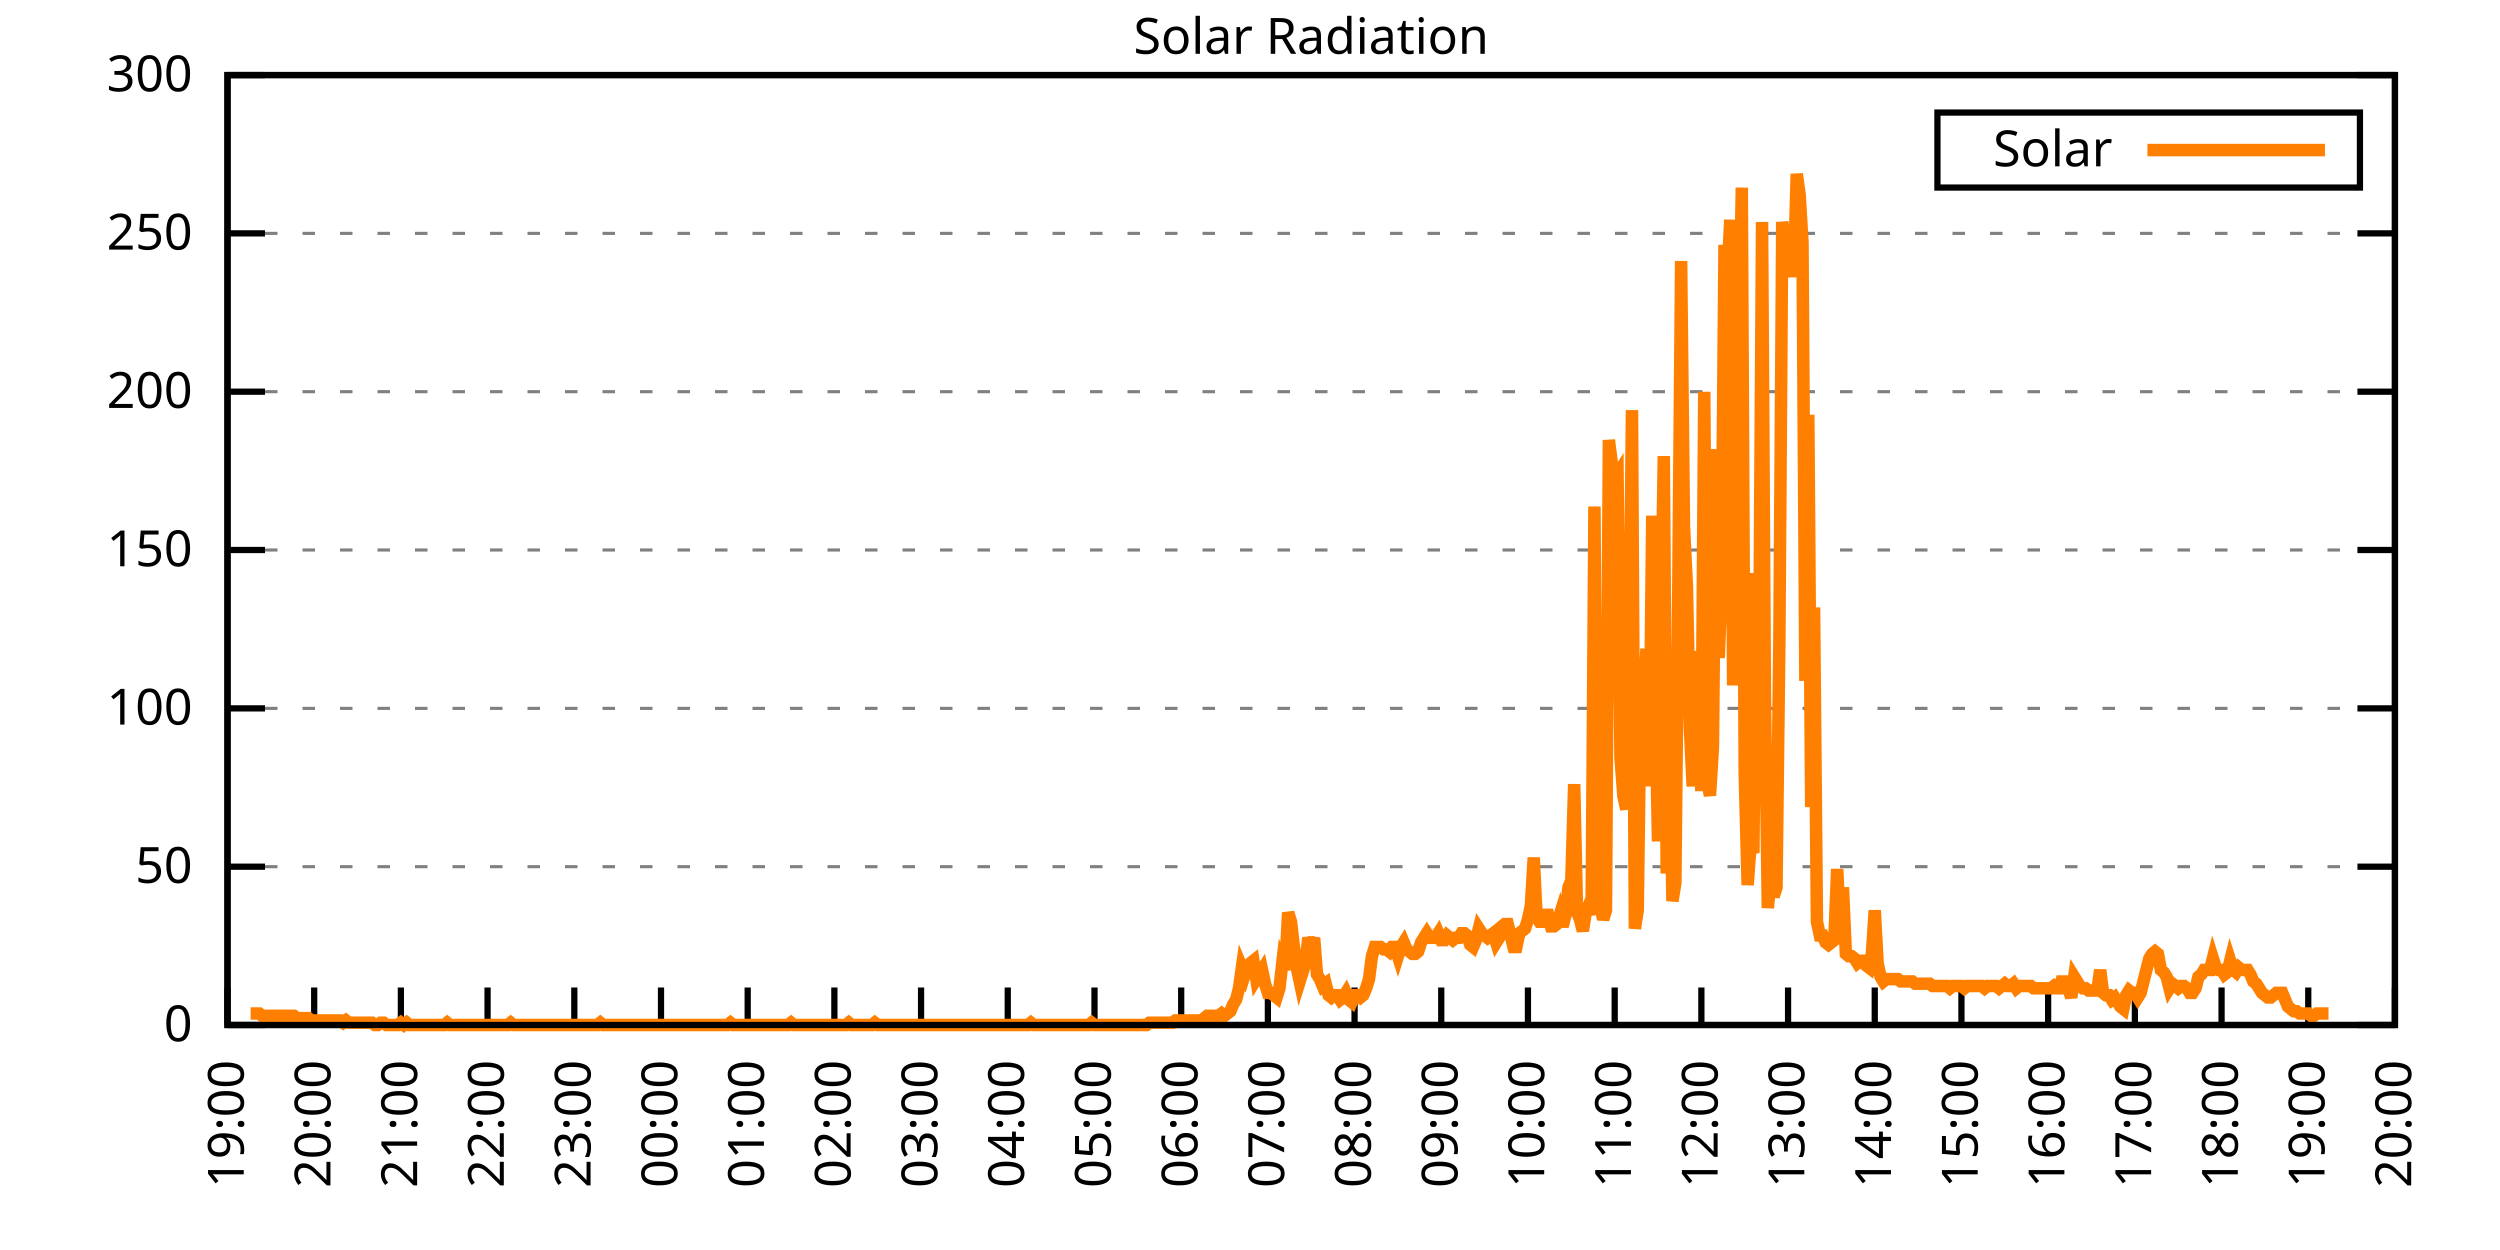
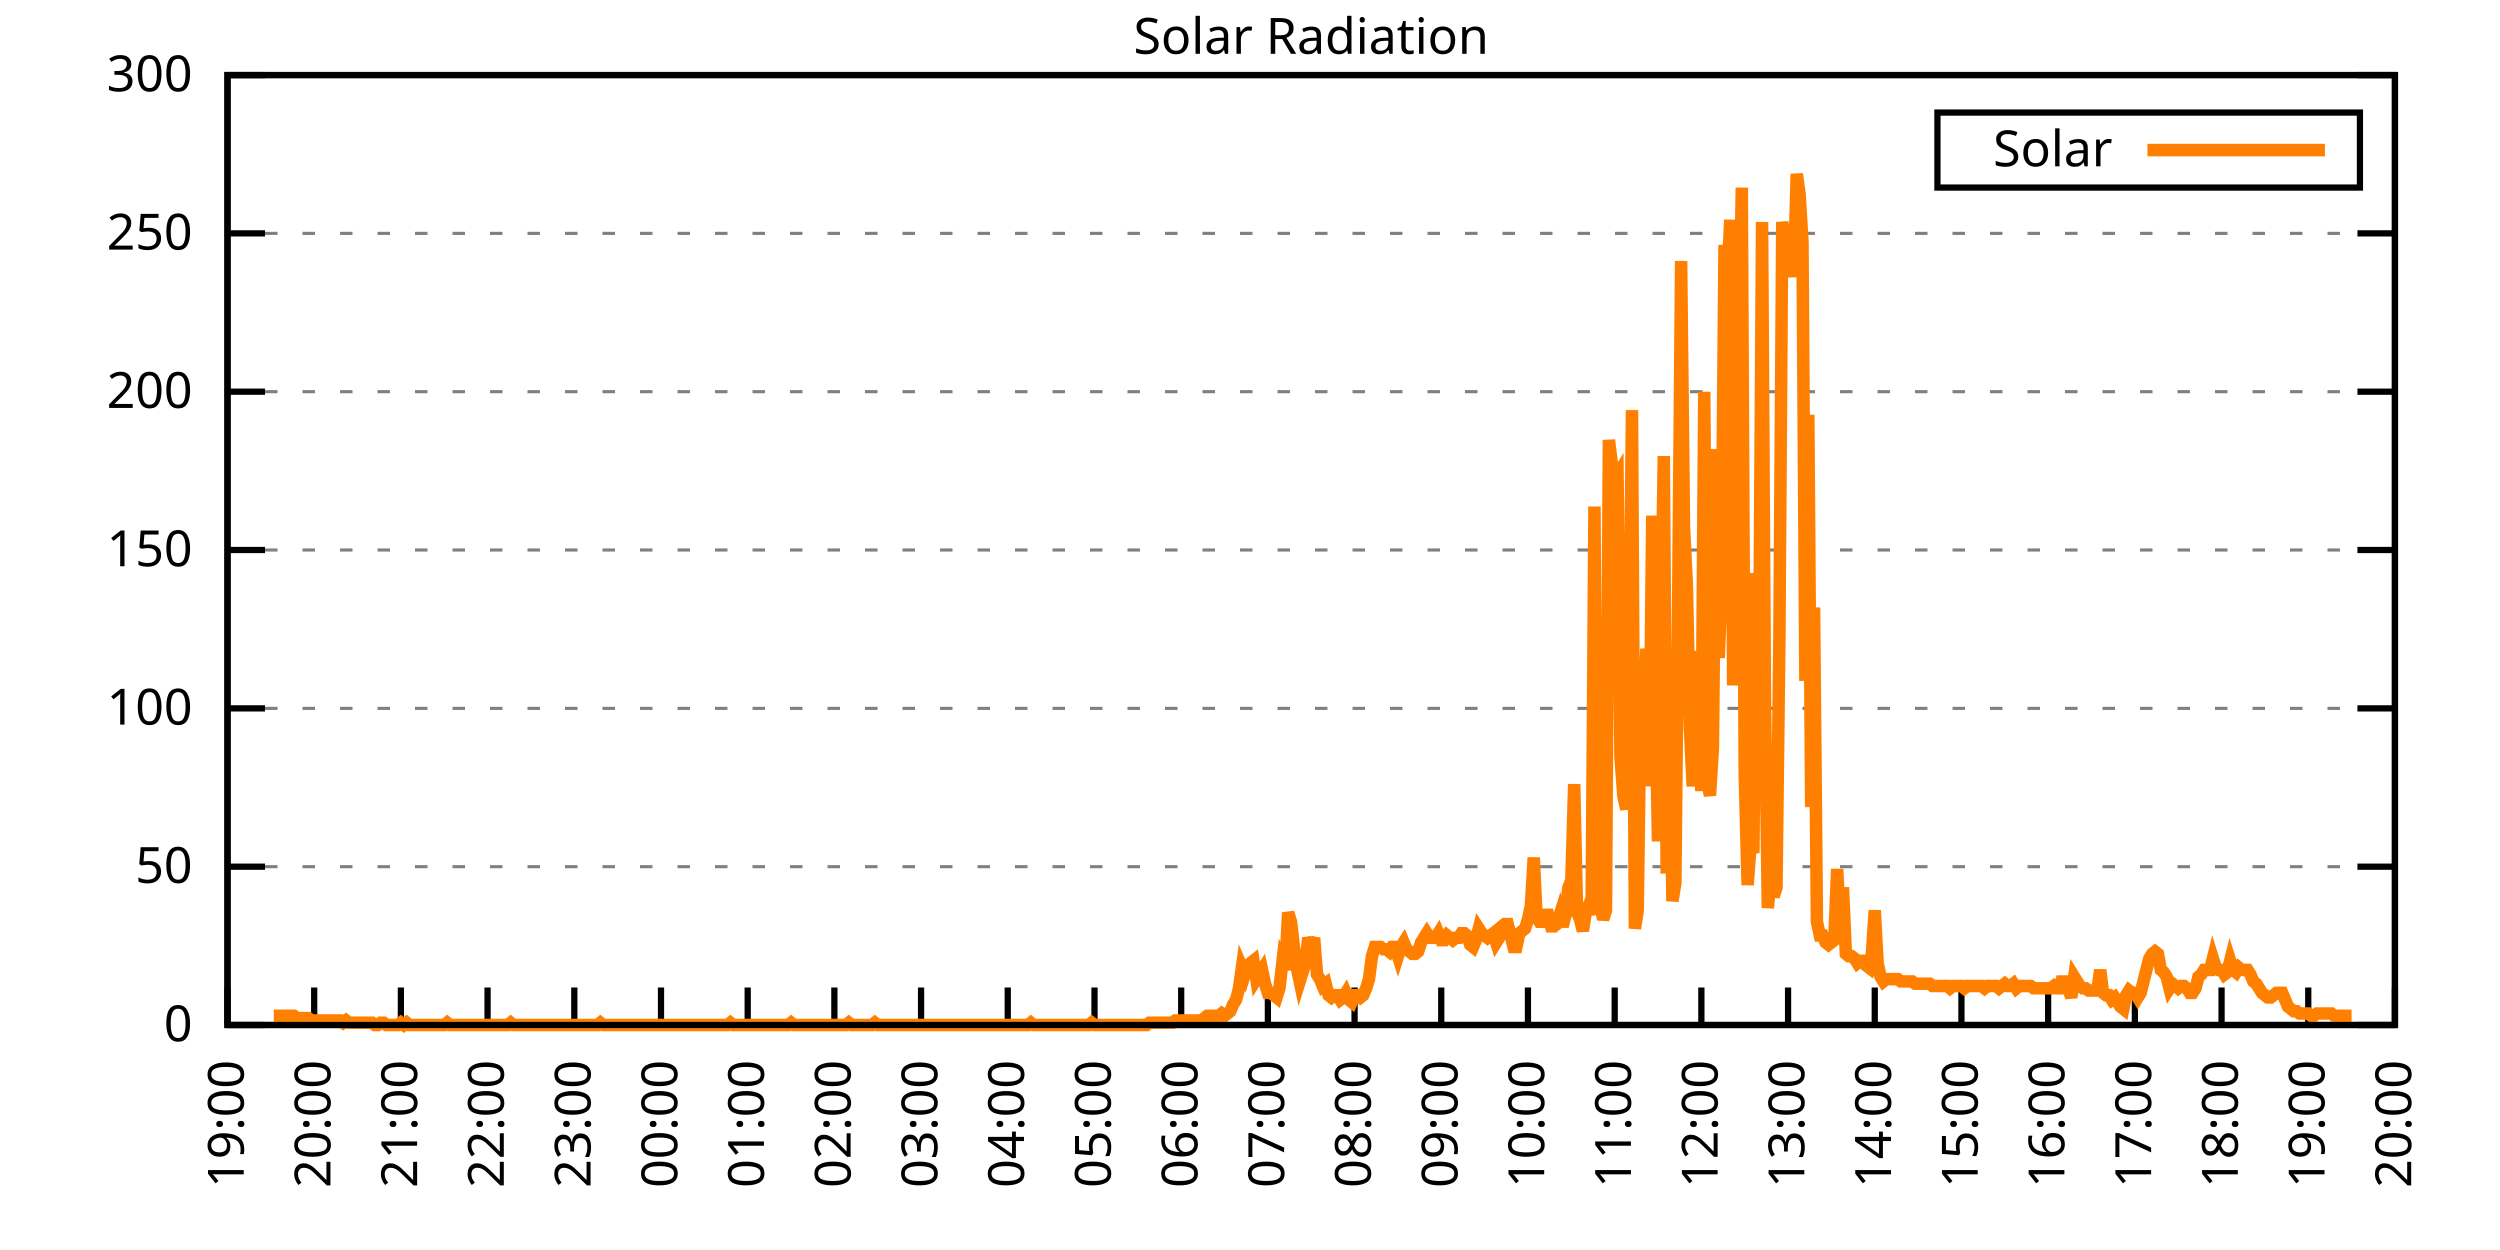
<svg xmlns="http://www.w3.org/2000/svg" xmlns:xlink="http://www.w3.org/1999/xlink" width="400" height="200" viewBox="0 0 400 200">
  <g id="gnuplot_canvas">
    <rect x="0" y="0" width="400" height="200" fill="none" />
    <defs>
      <circle id="gpDot" r="0.5" stroke-width="0.5" stroke="currentColor" />
      <path id="gpPt0" stroke-width="0.333" stroke="currentColor" d="M-1,0 h2 M0,-1 v2" />
      <path id="gpPt1" stroke-width="0.333" stroke="currentColor" d="M-1,-1 L1,1 M1,-1 L-1,1" />
      <path id="gpPt2" stroke-width="0.333" stroke="currentColor" d="M-1,0 L1,0 M0,-1 L0,1 M-1,-1 L1,1 M-1,1 L1,-1" />
      <rect id="gpPt3" stroke-width="0.333" stroke="currentColor" x="-1" y="-1" width="2" height="2" />
      <rect id="gpPt4" stroke-width="0.333" stroke="currentColor" fill="currentColor" x="-1" y="-1" width="2" height="2" />
      <circle id="gpPt5" stroke-width="0.333" stroke="currentColor" cx="0" cy="0" r="1" />
      <use xlink:href="#gpPt5" id="gpPt6" fill="currentColor" stroke="none" />
      <path id="gpPt7" stroke-width="0.333" stroke="currentColor" d="M0,-1.33 L-1.33,0.67 L1.33,0.67 z" />
      <use xlink:href="#gpPt7" id="gpPt8" fill="currentColor" stroke="none" />
      <use xlink:href="#gpPt7" id="gpPt9" stroke="currentColor" transform="rotate(180)" />
      <use xlink:href="#gpPt9" id="gpPt10" fill="currentColor" stroke="none" />
      <use xlink:href="#gpPt3" id="gpPt11" stroke="currentColor" transform="rotate(45)" />
      <use xlink:href="#gpPt11" id="gpPt12" fill="currentColor" stroke="none" />
      <path id="gpPt13" stroke-width="0.333" stroke="currentColor" d="M0,1.330 L1.265,0.411 L0.782,-1.067 L-0.782,-1.076 L-1.265,0.411 z" />
      <use xlink:href="#gpPt13" id="gpPt14" fill="currentColor" stroke="none" />
      <filter id="textbox" filterUnits="objectBoundingBox" x="0" y="0" height="1" width="1">
        <feFlood flood-color="white" flood-opacity="1" result="bgnd" />
        <feComposite in="SourceGraphic" in2="bgnd" operator="atop" />
      </filter>
      <filter id="greybox" filterUnits="objectBoundingBox" x="0" y="0" height="1" width="1">
        <feFlood flood-color="lightgrey" flood-opacity="1" result="grey" />
        <feComposite in="SourceGraphic" in2="grey" operator="atop" />
      </filter>
    </defs>
    <g fill="none" color="white" stroke="currentColor" stroke-width="1.00" stroke-linecap="butt" stroke-linejoin="miter">
</g>
    <g fill="none" color="black" stroke="currentColor" stroke-width="1.00" stroke-linecap="butt" stroke-linejoin="miter">
      <g stroke="none" shape-rendering="crispEdges">
        <polygon fill="rgb(255, 255, 255)" points="36.40,164.00 383.18,164.00 383.18,12.02 36.40,12.02 " />
      </g>
    </g>
    <g fill="none" color="black" stroke="currentColor" stroke-width="1.00" stroke-linecap="butt" stroke-linejoin="miter">
</g>
    <g fill="none" color="black" stroke="black" stroke-width="0.50" stroke-linecap="butt" stroke-linejoin="miter">
</g>
    <g fill="none" color="gray" stroke="currentColor" stroke-width="0.50" stroke-linecap="butt" stroke-linejoin="miter">
      <path stroke="gray" stroke-dasharray="2,4" class="gridline" d="M36.40,164.00 L383.19,164.00  " />
    </g>
    <g fill="none" color="gray" stroke="gray" stroke-width="1.00" stroke-linecap="butt" stroke-linejoin="miter">
</g>
    <g fill="none" color="black" stroke="currentColor" stroke-width="1.00" stroke-linecap="butt" stroke-linejoin="miter">
      <path stroke="black" d="M36.40,164.00 L42.40,164.00 M383.19,164.00 L377.19,164.00  " />
      <g transform="translate(30.80,166.60)" stroke="none" fill="black" font-family="Sans" font-size="8.00" text-anchor="end">
        <text>
          <tspan font-family="Sans"> 0</tspan>
        </text>
      </g>
    </g>
    <g fill="none" color="black" stroke="currentColor" stroke-width="1.00" stroke-linecap="butt" stroke-linejoin="miter">
</g>
    <g fill="none" color="black" stroke="black" stroke-width="0.50" stroke-linecap="butt" stroke-linejoin="miter">
</g>
    <g fill="none" color="gray" stroke="currentColor" stroke-width="0.50" stroke-linecap="butt" stroke-linejoin="miter">
      <path stroke="gray" stroke-dasharray="2,4" class="gridline" d="M36.40,138.67 L383.19,138.67  " />
    </g>
    <g fill="none" color="gray" stroke="gray" stroke-width="1.00" stroke-linecap="butt" stroke-linejoin="miter">
</g>
    <g fill="none" color="black" stroke="currentColor" stroke-width="1.00" stroke-linecap="butt" stroke-linejoin="miter">
      <path stroke="black" d="M36.40,138.67 L42.40,138.67 M383.19,138.67 L377.19,138.67  " />
      <g transform="translate(30.80,141.27)" stroke="none" fill="black" font-family="Sans" font-size="8.00" text-anchor="end">
        <text>
          <tspan font-family="Sans"> 50</tspan>
        </text>
      </g>
    </g>
    <g fill="none" color="black" stroke="currentColor" stroke-width="1.00" stroke-linecap="butt" stroke-linejoin="miter">
</g>
    <g fill="none" color="black" stroke="black" stroke-width="0.50" stroke-linecap="butt" stroke-linejoin="miter">
</g>
    <g fill="none" color="gray" stroke="currentColor" stroke-width="0.50" stroke-linecap="butt" stroke-linejoin="miter">
      <path stroke="gray" stroke-dasharray="2,4" class="gridline" d="M36.40,113.34 L383.19,113.34  " />
    </g>
    <g fill="none" color="gray" stroke="gray" stroke-width="1.00" stroke-linecap="butt" stroke-linejoin="miter">
</g>
    <g fill="none" color="black" stroke="currentColor" stroke-width="1.00" stroke-linecap="butt" stroke-linejoin="miter">
      <path stroke="black" d="M36.40,113.34 L42.40,113.34 M383.19,113.34 L377.19,113.34  " />
      <g transform="translate(30.80,115.94)" stroke="none" fill="black" font-family="Sans" font-size="8.00" text-anchor="end">
        <text>
          <tspan font-family="Sans"> 100</tspan>
        </text>
      </g>
    </g>
    <g fill="none" color="black" stroke="currentColor" stroke-width="1.00" stroke-linecap="butt" stroke-linejoin="miter">
</g>
    <g fill="none" color="black" stroke="black" stroke-width="0.50" stroke-linecap="butt" stroke-linejoin="miter">
</g>
    <g fill="none" color="gray" stroke="currentColor" stroke-width="0.50" stroke-linecap="butt" stroke-linejoin="miter">
      <path stroke="gray" stroke-dasharray="2,4" class="gridline" d="M36.40,88.00 L383.19,88.00  " />
    </g>
    <g fill="none" color="gray" stroke="gray" stroke-width="1.00" stroke-linecap="butt" stroke-linejoin="miter">
</g>
    <g fill="none" color="black" stroke="currentColor" stroke-width="1.00" stroke-linecap="butt" stroke-linejoin="miter">
      <path stroke="black" d="M36.40,88.00 L42.40,88.00 M383.19,88.00 L377.19,88.00  " />
      <g transform="translate(30.80,90.60)" stroke="none" fill="black" font-family="Sans" font-size="8.00" text-anchor="end">
        <text>
          <tspan font-family="Sans"> 150</tspan>
        </text>
      </g>
    </g>
    <g fill="none" color="black" stroke="currentColor" stroke-width="1.00" stroke-linecap="butt" stroke-linejoin="miter">
</g>
    <g fill="none" color="black" stroke="black" stroke-width="0.50" stroke-linecap="butt" stroke-linejoin="miter">
</g>
    <g fill="none" color="gray" stroke="currentColor" stroke-width="0.50" stroke-linecap="butt" stroke-linejoin="miter">
      <path stroke="gray" stroke-dasharray="2,4" class="gridline" d="M36.40,62.67 L383.19,62.67  " />
    </g>
    <g fill="none" color="gray" stroke="gray" stroke-width="1.00" stroke-linecap="butt" stroke-linejoin="miter">
</g>
    <g fill="none" color="black" stroke="currentColor" stroke-width="1.00" stroke-linecap="butt" stroke-linejoin="miter">
      <path stroke="black" d="M36.40,62.67 L42.40,62.67 M383.19,62.67 L377.19,62.67  " />
      <g transform="translate(30.80,65.27)" stroke="none" fill="black" font-family="Sans" font-size="8.00" text-anchor="end">
        <text>
          <tspan font-family="Sans"> 200</tspan>
        </text>
      </g>
    </g>
    <g fill="none" color="black" stroke="currentColor" stroke-width="1.00" stroke-linecap="butt" stroke-linejoin="miter">
</g>
    <g fill="none" color="black" stroke="black" stroke-width="0.50" stroke-linecap="butt" stroke-linejoin="miter">
</g>
    <g fill="none" color="gray" stroke="currentColor" stroke-width="0.50" stroke-linecap="butt" stroke-linejoin="miter">
      <path stroke="gray" stroke-dasharray="2,4" class="gridline" d="M36.40,37.34 L383.19,37.34  " />
    </g>
    <g fill="none" color="gray" stroke="gray" stroke-width="1.00" stroke-linecap="butt" stroke-linejoin="miter">
</g>
    <g fill="none" color="black" stroke="currentColor" stroke-width="1.00" stroke-linecap="butt" stroke-linejoin="miter">
      <path stroke="black" d="M36.40,37.34 L42.40,37.34 M383.19,37.34 L377.19,37.34  " />
      <g transform="translate(30.80,39.94)" stroke="none" fill="black" font-family="Sans" font-size="8.00" text-anchor="end">
        <text>
          <tspan font-family="Sans"> 250</tspan>
        </text>
      </g>
    </g>
    <g fill="none" color="black" stroke="currentColor" stroke-width="1.00" stroke-linecap="butt" stroke-linejoin="miter">
</g>
    <g fill="none" color="black" stroke="black" stroke-width="0.50" stroke-linecap="butt" stroke-linejoin="miter">
</g>
    <g fill="none" color="gray" stroke="currentColor" stroke-width="0.50" stroke-linecap="butt" stroke-linejoin="miter">
      <path stroke="gray" stroke-dasharray="2,4" class="gridline" d="M36.40,12.01 L383.19,12.01  " />
    </g>
    <g fill="none" color="gray" stroke="gray" stroke-width="1.00" stroke-linecap="butt" stroke-linejoin="miter">
</g>
    <g fill="none" color="black" stroke="currentColor" stroke-width="1.00" stroke-linecap="butt" stroke-linejoin="miter">
      <path stroke="black" d="M36.40,12.01 L42.40,12.01 M383.19,12.01 L377.19,12.01  " />
      <g transform="translate(30.80,14.61)" stroke="none" fill="black" font-family="Sans" font-size="8.00" text-anchor="end">
        <text>
          <tspan font-family="Sans"> 300</tspan>
        </text>
      </g>
    </g>
    <g fill="none" color="black" stroke="currentColor" stroke-width="1.00" stroke-linecap="butt" stroke-linejoin="miter">
      <path stroke="black" d="M36.40,164.00 L36.40,158.00  " />
      <g transform="translate(39.00,169.60) rotate(270.00)" stroke="none" fill="black" font-family="Sans" font-size="8.00" text-anchor="end">
        <text>
          <tspan font-family="Sans">19:00</tspan>
        </text>
      </g>
    </g>
    <g fill="none" color="black" stroke="currentColor" stroke-width="1.00" stroke-linecap="butt" stroke-linejoin="miter">
      <path stroke="black" d="M50.27,164.00 L50.27,158.00  " />
      <g transform="translate(52.87,169.60) rotate(270.00)" stroke="none" fill="black" font-family="Sans" font-size="8.00" text-anchor="end">
        <text>
          <tspan font-family="Sans">20:00</tspan>
        </text>
      </g>
    </g>
    <g fill="none" color="black" stroke="currentColor" stroke-width="1.00" stroke-linecap="butt" stroke-linejoin="miter">
      <path stroke="black" d="M64.14,164.00 L64.14,158.00  " />
      <g transform="translate(66.74,169.60) rotate(270.00)" stroke="none" fill="black" font-family="Sans" font-size="8.00" text-anchor="end">
        <text>
          <tspan font-family="Sans">21:00</tspan>
        </text>
      </g>
    </g>
    <g fill="none" color="black" stroke="currentColor" stroke-width="1.00" stroke-linecap="butt" stroke-linejoin="miter">
      <path stroke="black" d="M78.01,164.00 L78.01,158.00  " />
      <g transform="translate(80.61,169.60) rotate(270.00)" stroke="none" fill="black" font-family="Sans" font-size="8.00" text-anchor="end">
        <text>
          <tspan font-family="Sans">22:00</tspan>
        </text>
      </g>
    </g>
    <g fill="none" color="black" stroke="currentColor" stroke-width="1.00" stroke-linecap="butt" stroke-linejoin="miter">
      <path stroke="black" d="M91.89,164.00 L91.89,158.00  " />
      <g transform="translate(94.49,169.60) rotate(270.00)" stroke="none" fill="black" font-family="Sans" font-size="8.00" text-anchor="end">
        <text>
          <tspan font-family="Sans">23:00</tspan>
        </text>
      </g>
    </g>
    <g fill="none" color="black" stroke="currentColor" stroke-width="1.00" stroke-linecap="butt" stroke-linejoin="miter">
      <path stroke="black" d="M105.76,164.00 L105.76,158.00  " />
      <g transform="translate(108.36,169.60) rotate(270.00)" stroke="none" fill="black" font-family="Sans" font-size="8.00" text-anchor="end">
        <text>
          <tspan font-family="Sans">00:00</tspan>
        </text>
      </g>
    </g>
    <g fill="none" color="black" stroke="currentColor" stroke-width="1.00" stroke-linecap="butt" stroke-linejoin="miter">
      <path stroke="black" d="M119.63,164.00 L119.63,158.00  " />
      <g transform="translate(122.23,169.60) rotate(270.00)" stroke="none" fill="black" font-family="Sans" font-size="8.00" text-anchor="end">
        <text>
          <tspan font-family="Sans">01:00</tspan>
        </text>
      </g>
    </g>
    <g fill="none" color="black" stroke="currentColor" stroke-width="1.00" stroke-linecap="butt" stroke-linejoin="miter">
      <path stroke="black" d="M133.50,164.00 L133.50,158.00  " />
      <g transform="translate(136.10,169.60) rotate(270.00)" stroke="none" fill="black" font-family="Sans" font-size="8.00" text-anchor="end">
        <text>
          <tspan font-family="Sans">02:00</tspan>
        </text>
      </g>
    </g>
    <g fill="none" color="black" stroke="currentColor" stroke-width="1.00" stroke-linecap="butt" stroke-linejoin="miter">
      <path stroke="black" d="M147.37,164.00 L147.37,158.00  " />
      <g transform="translate(149.97,169.60) rotate(270.00)" stroke="none" fill="black" font-family="Sans" font-size="8.00" text-anchor="end">
        <text>
          <tspan font-family="Sans">03:00</tspan>
        </text>
      </g>
    </g>
    <g fill="none" color="black" stroke="currentColor" stroke-width="1.00" stroke-linecap="butt" stroke-linejoin="miter">
      <path stroke="black" d="M161.24,164.00 L161.24,158.00  " />
      <g transform="translate(163.84,169.60) rotate(270.00)" stroke="none" fill="black" font-family="Sans" font-size="8.00" text-anchor="end">
        <text>
          <tspan font-family="Sans">04:00</tspan>
        </text>
      </g>
    </g>
    <g fill="none" color="black" stroke="currentColor" stroke-width="1.00" stroke-linecap="butt" stroke-linejoin="miter">
      <path stroke="black" d="M175.12,164.00 L175.12,158.00  " />
      <g transform="translate(177.72,169.60) rotate(270.00)" stroke="none" fill="black" font-family="Sans" font-size="8.00" text-anchor="end">
        <text>
          <tspan font-family="Sans">05:00</tspan>
        </text>
      </g>
    </g>
    <g fill="none" color="black" stroke="currentColor" stroke-width="1.00" stroke-linecap="butt" stroke-linejoin="miter">
      <path stroke="black" d="M188.99,164.00 L188.99,158.00  " />
      <g transform="translate(191.59,169.60) rotate(270.00)" stroke="none" fill="black" font-family="Sans" font-size="8.00" text-anchor="end">
        <text>
          <tspan font-family="Sans">06:00</tspan>
        </text>
      </g>
    </g>
    <g fill="none" color="black" stroke="currentColor" stroke-width="1.00" stroke-linecap="butt" stroke-linejoin="miter">
      <path stroke="black" d="M202.86,164.00 L202.86,158.00  " />
      <g transform="translate(205.46,169.60) rotate(270.00)" stroke="none" fill="black" font-family="Sans" font-size="8.00" text-anchor="end">
        <text>
          <tspan font-family="Sans">07:00</tspan>
        </text>
      </g>
    </g>
    <g fill="none" color="black" stroke="currentColor" stroke-width="1.00" stroke-linecap="butt" stroke-linejoin="miter">
      <path stroke="black" d="M216.73,164.00 L216.73,158.00  " />
      <g transform="translate(219.33,169.60) rotate(270.00)" stroke="none" fill="black" font-family="Sans" font-size="8.00" text-anchor="end">
        <text>
          <tspan font-family="Sans">08:00</tspan>
        </text>
      </g>
    </g>
    <g fill="none" color="black" stroke="currentColor" stroke-width="1.00" stroke-linecap="butt" stroke-linejoin="miter">
      <path stroke="black" d="M230.60,164.00 L230.60,158.00  " />
      <g transform="translate(233.20,169.60) rotate(270.00)" stroke="none" fill="black" font-family="Sans" font-size="8.00" text-anchor="end">
        <text>
          <tspan font-family="Sans">09:00</tspan>
        </text>
      </g>
    </g>
    <g fill="none" color="black" stroke="currentColor" stroke-width="1.00" stroke-linecap="butt" stroke-linejoin="miter">
      <path stroke="black" d="M244.47,164.00 L244.47,158.00  " />
      <g transform="translate(247.07,169.60) rotate(270.00)" stroke="none" fill="black" font-family="Sans" font-size="8.00" text-anchor="end">
        <text>
          <tspan font-family="Sans">10:00</tspan>
        </text>
      </g>
    </g>
    <g fill="none" color="black" stroke="currentColor" stroke-width="1.00" stroke-linecap="butt" stroke-linejoin="miter">
      <path stroke="black" d="M258.35,164.00 L258.35,158.00  " />
      <g transform="translate(260.95,169.60) rotate(270.00)" stroke="none" fill="black" font-family="Sans" font-size="8.00" text-anchor="end">
        <text>
          <tspan font-family="Sans">11:00</tspan>
        </text>
      </g>
    </g>
    <g fill="none" color="black" stroke="currentColor" stroke-width="1.00" stroke-linecap="butt" stroke-linejoin="miter">
      <path stroke="black" d="M272.22,164.00 L272.22,158.00  " />
      <g transform="translate(274.82,169.60) rotate(270.00)" stroke="none" fill="black" font-family="Sans" font-size="8.00" text-anchor="end">
        <text>
          <tspan font-family="Sans">12:00</tspan>
        </text>
      </g>
    </g>
    <g fill="none" color="black" stroke="currentColor" stroke-width="1.00" stroke-linecap="butt" stroke-linejoin="miter">
      <path stroke="black" d="M286.09,164.00 L286.09,158.00  " />
      <g transform="translate(288.69,169.60) rotate(270.00)" stroke="none" fill="black" font-family="Sans" font-size="8.00" text-anchor="end">
        <text>
          <tspan font-family="Sans">13:00</tspan>
        </text>
      </g>
    </g>
    <g fill="none" color="black" stroke="currentColor" stroke-width="1.00" stroke-linecap="butt" stroke-linejoin="miter">
      <path stroke="black" d="M299.96,164.00 L299.96,158.00  " />
      <g transform="translate(302.56,169.60) rotate(270.00)" stroke="none" fill="black" font-family="Sans" font-size="8.00" text-anchor="end">
        <text>
          <tspan font-family="Sans">14:00</tspan>
        </text>
      </g>
    </g>
    <g fill="none" color="black" stroke="currentColor" stroke-width="1.00" stroke-linecap="butt" stroke-linejoin="miter">
      <path stroke="black" d="M313.83,164.00 L313.83,158.00  " />
      <g transform="translate(316.43,169.60) rotate(270.00)" stroke="none" fill="black" font-family="Sans" font-size="8.00" text-anchor="end">
        <text>
          <tspan font-family="Sans">15:00</tspan>
        </text>
      </g>
    </g>
    <g fill="none" color="black" stroke="currentColor" stroke-width="1.00" stroke-linecap="butt" stroke-linejoin="miter">
      <path stroke="black" d="M327.70,164.00 L327.70,158.00  " />
      <g transform="translate(330.30,169.60) rotate(270.00)" stroke="none" fill="black" font-family="Sans" font-size="8.00" text-anchor="end">
        <text>
          <tspan font-family="Sans">16:00</tspan>
        </text>
      </g>
    </g>
    <g fill="none" color="black" stroke="currentColor" stroke-width="1.00" stroke-linecap="butt" stroke-linejoin="miter">
      <path stroke="black" d="M341.58,164.00 L341.58,158.00  " />
      <g transform="translate(344.18,169.60) rotate(270.00)" stroke="none" fill="black" font-family="Sans" font-size="8.00" text-anchor="end">
        <text>
          <tspan font-family="Sans">17:00</tspan>
        </text>
      </g>
    </g>
    <g fill="none" color="black" stroke="currentColor" stroke-width="1.00" stroke-linecap="butt" stroke-linejoin="miter">
      <path stroke="black" d="M355.45,164.00 L355.45,158.00  " />
      <g transform="translate(358.05,169.60) rotate(270.00)" stroke="none" fill="black" font-family="Sans" font-size="8.00" text-anchor="end">
        <text>
          <tspan font-family="Sans">18:00</tspan>
        </text>
      </g>
    </g>
    <g fill="none" color="black" stroke="currentColor" stroke-width="1.00" stroke-linecap="butt" stroke-linejoin="miter">
      <path stroke="black" d="M369.32,164.00 L369.32,158.00  " />
      <g transform="translate(371.92,169.60) rotate(270.00)" stroke="none" fill="black" font-family="Sans" font-size="8.00" text-anchor="end">
        <text>
          <tspan font-family="Sans">19:00</tspan>
        </text>
      </g>
    </g>
    <g fill="none" color="black" stroke="currentColor" stroke-width="1.00" stroke-linecap="butt" stroke-linejoin="miter">
      <path stroke="black" d="M383.19,164.00 L383.19,158.00  " />
      <g transform="translate(385.79,169.60) rotate(270.00)" stroke="none" fill="black" font-family="Sans" font-size="8.00" text-anchor="end">
        <text>
          <tspan font-family="Sans">20:00</tspan>
        </text>
      </g>
    </g>
    <g fill="none" color="black" stroke="currentColor" stroke-width="1.00" stroke-linecap="butt" stroke-linejoin="miter">
</g>
    <g fill="none" color="black" stroke="currentColor" stroke-width="1.00" stroke-linecap="butt" stroke-linejoin="miter">
      <path stroke="black" d="M36.40,12.01 L36.40,164.00 L383.19,164.00 L383.19,12.01 L36.40,12.01 Z  " />
    </g>
    <g fill="none" color="black" stroke="currentColor" stroke-width="1.00" stroke-linecap="butt" stroke-linejoin="miter">
</g>
    <g fill="none" color="black" stroke="currentColor" stroke-width="1.00" stroke-linecap="butt" stroke-linejoin="miter">
      <path stroke="black" d="M309.99,30.01 L309.99,18.01 L377.59,18.01 L377.59,30.01 L309.99,30.01 Z  " />
    </g>
    <g id="Solar_Radiation_plot_1">
      <g fill="none" color="white" stroke="black" stroke-width="2.00" stroke-linecap="butt" stroke-linejoin="miter">
</g>
      <g fill="none" color="black" stroke="currentColor" stroke-width="2.00" stroke-linecap="butt" stroke-linejoin="miter">
        <g transform="translate(337.99,26.61)" stroke="none" fill="black" font-family="Sans" font-size="8.00" text-anchor="end">
          <text>
            <tspan font-family="Sans">Solar</tspan>
          </text>
        </g>
      </g>
      <g fill="none" color="black" stroke="currentColor" stroke-width="2.00" stroke-linecap="butt" stroke-linejoin="miter">
-         <path stroke="rgb(255, 127,   0)" d="M343.59,24.01 L371.99,24.01 M40.10,162.16 L40.56,162.16 L41.02,162.16 L41.49,162.16 L41.95,162.53 L42.41,162.53   L42.87,162.53 L43.34,162.53 L43.80,162.53 L44.26,162.53 L44.72,162.53 L45.19,162.53 L45.65,162.53 L46.11,162.53   L46.57,162.53 L47.03,162.53 L47.50,162.90 L47.96,162.90 L48.42,162.90 L48.88,162.90 L49.35,162.90 L49.81,163.27   L50.27,163.27 L50.73,163.27 L51.20,163.27 L51.66,163.27 L52.12,163.27 L52.58,163.27 L53.05,163.27 L53.51,163.27   L53.97,163.27 L54.43,163.27 L54.90,163.63 L55.36,163.27 L55.82,163.63 L56.28,163.63 L56.75,163.63 L57.21,163.63   L57.67,163.63 L58.13,163.63 L58.59,163.63 L59.06,163.63 L59.52,163.63 L59.98,164.00 L60.44,164.00 L60.91,163.63   L61.37,163.63 L61.83,164.00 L62.29,164.00 L62.76,164.00 L63.22,164.00 L63.68,164.00 L64.14,163.63 L64.61,164.00   L65.07,163.63 L65.53,164.00 L65.99,164.00 L66.46,164.00 L66.92,164.00 L67.38,164.00 L67.84,164.00 L68.30,164.00   L68.77,164.00 L69.23,164.00 L69.69,164.00 L70.15,164.00 L70.62,164.00 L71.08,164.00 L71.54,163.63 L72.00,164.00   L72.47,164.00 L72.93,164.00 L73.39,164.00 L73.85,164.00 L74.32,164.00 L74.78,164.00 L75.24,164.00 L75.70,164.00   L76.17,164.00 L76.63,164.00 L77.09,164.00 L77.55,164.00 L78.01,164.00 L78.48,164.00 L78.94,164.00 L79.40,164.00   L79.86,164.00 L80.33,164.00 L80.79,164.00 L81.25,164.00 L81.71,163.63 L82.18,164.00 L82.64,164.00 L83.10,164.00   L83.56,164.00 L84.03,164.00 L84.49,164.00 L84.95,164.00 L85.41,164.00 L85.88,164.00 L86.34,164.00 L86.80,164.00   L87.26,164.00 L87.72,164.00 L88.19,164.00 L88.65,164.00 L89.11,164.00 L89.57,164.00 L90.04,164.00 L90.50,164.00   L90.96,164.00 L91.42,164.00 L91.89,164.00 L92.35,164.00 L92.81,164.00 L93.27,164.00 L93.74,164.00 L94.20,164.00   L94.66,164.00 L95.12,164.00 L95.59,164.00 L96.05,163.63 L96.51,164.00 L96.97,164.00 L97.44,164.00 L97.90,164.00   L98.36,164.00 L98.82,164.00 L99.28,164.00 L99.75,164.00 L100.21,164.00 L100.67,164.00 L101.13,164.00 L101.60,164.00   L102.06,164.00 L102.52,164.00 L102.98,164.00 L103.45,164.00 L103.91,164.00 L104.37,164.00 L104.83,164.00 L105.30,164.00   L105.76,164.00 L106.22,164.00 L106.68,164.00 L107.15,164.00 L107.61,164.00 L108.07,164.00 L108.53,164.00 L108.99,164.00   L109.46,164.00 L109.92,164.00 L110.38,164.00 L110.84,164.00 L111.31,164.00 L111.77,164.00 L112.23,164.00 L112.69,164.00   L113.16,164.00 L113.62,164.00 L114.08,164.00 L114.54,164.00 L115.01,164.00 L115.47,164.00 L115.93,164.00 L116.39,164.00   L116.86,163.63 L117.32,164.00 L117.78,164.00 L118.24,164.00 L118.70,164.00 L119.17,164.00 L119.63,164.00 L120.09,164.00   L120.55,164.00 L121.02,164.00 L121.48,164.00 L121.94,164.00 L122.40,164.00 L122.87,164.00 L123.33,164.00 L123.79,164.00   L124.25,164.00 L124.72,164.00 L125.18,164.00 L125.64,164.00 L126.10,164.00 L126.57,163.63 L127.03,164.00 L127.49,164.00   L127.95,164.00 L128.41,164.00 L128.88,164.00 L129.34,164.00 L129.80,164.00 L130.26,164.00 L130.73,164.00 L131.19,164.00   L131.65,164.00 L132.11,164.00 L132.58,164.00 L133.04,164.00 L133.50,164.00 L133.96,164.00 L134.43,164.00 L134.89,164.00   L135.35,164.00 L135.81,163.63 L136.28,164.00 L136.74,164.00 L137.20,164.00 L137.66,164.00 L138.13,164.00 L138.59,164.00   L139.05,164.00 L139.51,164.00 L139.97,163.63 L140.44,164.00 L140.90,164.00 L141.36,164.00 L141.82,164.00 L142.29,164.00   L142.75,164.00 L143.21,164.00 L143.67,164.00 L144.14,164.00 L144.60,164.00 L145.06,164.00 L145.52,164.00 L145.99,164.00   L146.45,164.00 L146.91,164.00 L147.37,164.00 L147.84,164.00 L148.30,164.00 L148.76,164.00 L149.22,164.00 L149.68,164.00   L150.15,164.00 L150.61,164.00 L151.07,164.00 L151.53,164.00 L152.00,164.00 L152.46,164.00 L152.92,164.00 L153.38,164.00   L153.85,164.00 L154.31,164.00 L154.77,164.00 L155.23,164.00 L155.70,164.00 L156.16,164.00 L156.62,164.00 L157.08,164.00   L157.55,164.00 L158.01,164.00 L158.47,164.00 L158.93,164.00 L159.39,164.00 L159.86,164.00 L160.32,164.00 L160.78,164.00   L161.24,164.00 L161.71,164.00 L162.17,164.00 L162.63,164.00 L163.09,164.00 L163.56,164.00 L164.02,164.00 L164.48,164.00   L164.94,163.63 L165.41,164.00 L165.87,164.00 L166.33,164.00 L166.79,164.00 L167.26,164.00 L167.72,164.00 L168.18,164.00   L168.64,164.00 L169.10,164.00 L169.57,164.00 L170.03,164.00 L170.49,164.00 L170.95,164.00 L171.42,164.00 L171.88,164.00   L172.34,164.00 L172.80,164.00 L173.27,164.00 L173.73,164.00 L174.19,164.00 L174.65,163.63 L175.12,164.00 L175.58,164.00   L176.04,164.00 L176.50,164.00 L176.97,164.00 L177.43,164.00 L177.89,164.00 L178.35,164.00 L178.82,164.00 L179.28,164.00   L179.74,164.00 L180.20,164.00 L180.66,164.00 L181.13,164.00 L181.59,164.00 L182.05,164.00 L182.51,164.00 L182.98,164.00   L183.44,164.00 L183.90,163.63 L184.36,163.63 L184.83,163.63 L185.29,163.63 L185.75,163.63 L186.21,163.63 L186.68,163.63   L187.14,163.63 L187.60,163.63 L188.06,163.27 L188.53,163.27 L188.99,163.27 L189.45,163.27 L189.91,163.27 L190.37,163.27   L190.84,163.27 L191.30,163.27 L191.76,163.27 L192.22,163.27 L192.69,162.90 L193.15,162.53 L193.61,162.53 L194.07,162.53   L194.54,162.53 L195.00,162.53 L195.46,162.16 L195.92,162.53 L196.39,162.16 L196.85,161.80 L197.31,160.70 L197.77,159.96   L198.24,158.13 L198.70,154.82 L199.16,155.92 L199.62,154.46 L200.08,154.09 L200.55,153.72 L201.01,156.66 L201.47,155.92   L201.93,155.19 L202.40,157.39 L202.86,158.86 L203.32,158.86 L203.78,159.23 L204.25,159.60 L204.71,158.13 L205.17,154.09   L205.63,155.19 L206.10,146.01 L206.56,147.48 L207.02,151.52 L207.48,154.82 L207.95,157.03 L208.41,155.56 L208.87,154.09   L209.33,150.05 L209.80,151.52 L210.26,150.05 L210.72,155.92 L211.18,156.66 L211.64,157.76 L212.11,157.39 L212.57,159.23   L213.03,159.60 L213.49,159.23 L213.96,159.23 L214.42,159.96 L214.88,159.60 L215.34,158.86 L215.81,159.96 L216.27,160.33   L216.73,159.23 L217.19,159.23 L217.66,159.60 L218.12,159.23 L218.58,158.13 L219.04,156.66 L219.51,152.99 L219.97,151.52   L220.43,151.52 L220.89,151.52 L221.35,151.89 L221.82,151.89 L222.28,152.25 L222.74,151.52 L223.20,151.52 L223.67,152.99   L224.13,151.52 L224.59,150.79 L225.05,151.89 L225.52,152.25 L225.98,152.62 L226.44,152.62 L226.90,152.25 L227.37,150.79   L227.83,150.05 L228.29,149.32 L228.75,150.05 L229.22,150.05 L229.68,150.05 L230.14,149.32 L230.60,150.42 L231.06,150.42   L231.53,149.68 L231.99,150.05 L232.45,150.42 L232.91,150.05 L233.38,150.05 L233.84,149.32 L234.30,149.32 L234.76,149.68   L235.23,151.15 L235.69,151.52 L236.15,150.42 L236.61,148.58 L237.08,149.32 L237.54,149.68 L238.00,150.05 L238.46,149.68   L238.93,149.32 L239.39,150.79 L239.85,150.05 L240.31,148.22 L240.77,147.85 L241.24,147.85 L241.70,149.68 L242.16,151.52   L242.62,151.52 L243.09,149.32 L243.55,148.95 L244.01,148.58 L244.47,147.11 L244.94,144.91 L245.40,137.20 L245.86,146.75   L246.32,147.48 L246.79,147.48 L247.25,146.38 L247.71,146.38 L248.17,148.22 L248.64,148.22 L249.10,147.85 L249.56,146.38   L250.02,148.22 L250.49,146.38 L250.95,141.98 L251.41,140.87 L251.87,125.46 L252.33,146.01 L252.80,147.11 L253.26,148.95   L253.72,146.01 L254.18,144.91 L254.65,146.38 L255.11,81.04 L255.57,144.18 L256.03,144.55 L256.50,147.11 L256.96,145.65   L257.42,70.40 L257.88,74.07 L258.35,76.64 L258.81,75.90 L259.27,121.05 L259.73,127.29 L260.20,129.49 L260.66,108.94   L261.12,65.62 L261.58,148.58 L262.04,145.65 L262.51,109.31 L262.97,112.61 L263.43,103.80 L263.89,125.82 L264.36,82.51   L264.82,110.41 L265.28,134.63 L265.74,102.33 L266.21,72.97 L266.67,139.77 L267.13,114.81 L267.59,144.18 L268.06,141.24   L268.52,94.99 L268.98,41.76 L269.44,84.34 L269.91,93.89 L270.37,116.28 L270.83,125.82 L271.29,104.17 L271.75,116.28   L272.22,126.56 L272.68,62.69 L273.14,125.09 L273.60,127.29 L274.07,119.58 L274.53,71.86 L274.99,105.27 L275.45,94.26   L275.92,39.19 L276.38,44.70 L276.84,35.16 L277.30,109.67 L277.77,83.61 L278.23,56.45 L278.69,30.02 L279.15,123.62   L279.62,141.61 L280.08,135.37 L280.54,136.47 L281.00,91.69 L281.46,107.10 L281.93,35.52 L282.39,111.51 L282.85,145.28   L283.31,140.51 L283.78,143.44 L284.24,141.98 L284.70,102.33 L285.16,35.52 L285.63,38.46 L286.09,38.46 L286.55,38.46   L287.01,44.33 L287.48,27.82 L287.94,31.12 L288.40,38.83 L288.86,108.94 L289.33,66.36 L289.79,129.13 L290.25,97.19   L290.71,147.48 L291.18,149.68 L291.64,149.68 L292.10,150.79 L292.56,151.15 L293.02,150.79 L293.49,150.42 L293.95,139.04   L294.41,148.95 L294.87,141.98 L295.34,152.62 L295.80,152.99 L296.26,152.99 L296.72,153.35 L297.19,154.09 L297.65,153.72   L298.11,153.72 L298.57,154.46 L299.04,154.82 L299.50,152.62 L299.96,145.65 L300.42,154.09 L300.89,156.29 L301.35,157.03   L301.81,156.66 L302.27,156.66 L302.73,156.66 L303.20,156.66 L303.66,156.66 L304.12,157.03 L304.58,157.03 L305.05,157.03   L305.51,157.03 L305.97,157.03 L306.43,157.39 L306.90,157.39 L307.36,157.39 L307.82,157.39 L308.28,157.39 L308.75,157.39   L309.21,157.76 L309.67,157.76 L310.13,157.76 L310.60,157.76 L311.06,157.76 L311.52,157.76 L311.98,158.13 L312.44,157.76   L312.91,157.76 L313.37,157.76 L313.83,157.76 L314.29,158.13 L314.76,157.76 L315.22,157.76 L315.68,157.76 L316.14,157.76   L316.61,157.76 L317.07,157.76 L317.53,158.13 L317.99,157.76 L318.46,157.76 L318.92,157.76 L319.38,157.76 L319.84,158.13   L320.31,157.76 L320.77,157.39 L321.23,157.76 L321.69,157.76 L322.15,157.39 L322.62,158.13 L323.08,157.76 L323.54,157.76   L324.00,157.76 L324.47,157.76 L324.93,157.76 L325.39,158.13 L325.85,158.13 L326.32,158.13 L326.78,158.13 L327.24,158.13   L327.70,158.13 L328.17,158.13 L328.63,157.76 L329.09,158.13 L329.55,158.13 L330.02,156.29 L330.48,158.13 L330.94,158.13   L331.40,159.60 L331.87,156.29 L332.33,157.03 L332.79,157.76 L333.25,158.13 L333.71,158.13 L334.18,158.49 L334.64,158.49   L335.10,158.49 L335.56,158.49 L336.03,155.19 L336.49,158.86 L336.95,159.23 L337.41,159.23 L337.88,159.96 L338.34,159.60   L338.80,160.33 L339.26,161.06 L339.73,161.43 L340.19,159.23 L340.65,158.49 L341.11,158.86 L341.58,158.86 L342.04,159.60   L342.50,158.86 L342.96,157.03 L343.42,155.19 L343.89,153.35 L344.35,152.62 L344.81,152.25 L345.27,152.62 L345.74,155.19   L346.20,155.56 L346.66,156.29 L347.12,158.13 L347.59,157.39 L348.05,157.76 L348.51,158.13 L348.97,157.76 L349.44,157.76   L349.90,158.13 L350.36,158.86 L350.82,158.86 L351.29,158.13 L351.75,156.29 L352.21,155.92 L352.67,155.19 L353.13,155.19   L353.60,155.19 L354.06,153.35 L354.52,154.82 L354.98,155.19 L355.45,155.19 L355.91,155.92 L356.37,155.56 L356.83,153.72   L357.30,155.19 L357.76,155.56 L358.22,154.82 L358.68,155.19 L359.15,155.19 L359.61,155.19 L360.07,155.92 L360.53,157.03   L361.00,157.39 L361.46,158.13 L361.92,158.86 L362.38,159.23 L362.84,159.60 L363.31,159.60 L363.77,159.23 L364.23,158.86   L364.69,158.86 L365.16,158.86 L365.62,159.96 L366.08,161.06 L366.54,161.43 L367.01,161.80 L367.47,161.80 L367.93,162.16   L368.39,162.16 L368.86,162.16 L369.32,162.16 L369.78,162.53 L370.24,162.53 L370.71,162.16 L371.17,162.16 L371.63,162.16   L372.09,162.16 L372.56,162.16  " />
+         <path stroke="rgb(255, 127,   0)" d="M343.59,24.01 L371.99,24.01 M43.80,162.53 L44.26,162.53 L44.72,162.53 L45.19,162.53 L45.65,162.53 L46.11,162.53   L46.57,162.53 L47.03,162.53 L47.50,162.90 L47.96,162.90 L48.42,162.90 L48.88,162.90 L49.35,162.90 L49.81,163.27   L50.27,163.27 L50.73,163.27 L51.20,163.27 L51.66,163.27 L52.12,163.27 L52.58,163.27 L53.05,163.27 L53.51,163.27   L53.97,163.27 L54.43,163.27 L54.90,163.63 L55.36,163.27 L55.82,163.63 L56.28,163.63 L56.75,163.63 L57.21,163.63   L57.67,163.63 L58.13,163.63 L58.59,163.63 L59.06,163.63 L59.52,163.63 L59.98,164.00 L60.44,164.00 L60.91,163.63   L61.37,163.63 L61.83,164.00 L62.29,164.00 L62.76,164.00 L63.22,164.00 L63.68,164.00 L64.14,163.63 L64.61,164.00   L65.07,163.63 L65.53,164.00 L65.99,164.00 L66.46,164.00 L66.92,164.00 L67.38,164.00 L67.84,164.00 L68.30,164.00   L68.77,164.00 L69.23,164.00 L69.69,164.00 L70.15,164.00 L70.62,164.00 L71.08,164.00 L71.54,163.63 L72.00,164.00   L72.47,164.00 L72.93,164.00 L73.39,164.00 L73.85,164.00 L74.32,164.00 L74.78,164.00 L75.24,164.00 L75.70,164.00   L76.17,164.00 L76.63,164.00 L77.09,164.00 L77.55,164.00 L78.01,164.00 L78.48,164.00 L78.94,164.00 L79.40,164.00   L79.86,164.00 L80.33,164.00 L80.79,164.00 L81.25,164.00 L81.71,163.63 L82.18,164.00 L82.64,164.00 L83.10,164.00   L83.56,164.00 L84.03,164.00 L84.49,164.00 L84.95,164.00 L85.41,164.00 L85.88,164.00 L86.34,164.00 L86.80,164.00   L87.26,164.00 L87.72,164.00 L88.19,164.00 L88.65,164.00 L89.11,164.00 L89.57,164.00 L90.04,164.00 L90.50,164.00   L90.96,164.00 L91.42,164.00 L91.89,164.00 L92.35,164.00 L92.81,164.00 L93.27,164.00 L93.74,164.00 L94.20,164.00   L94.66,164.00 L95.12,164.00 L95.59,164.00 L96.05,163.63 L96.51,164.00 L96.97,164.00 L97.44,164.00 L97.90,164.00   L98.36,164.00 L98.82,164.00 L99.28,164.00 L99.75,164.00 L100.21,164.00 L100.67,164.00 L101.13,164.00 L101.60,164.00   L102.06,164.00 L102.52,164.00 L102.98,164.00 L103.45,164.00 L103.91,164.00 L104.37,164.00 L104.83,164.00 L105.30,164.00   L105.76,164.00 L106.22,164.00 L106.68,164.00 L107.15,164.00 L107.61,164.00 L108.07,164.00 L108.53,164.00 L108.99,164.00   L109.46,164.00 L109.92,164.00 L110.38,164.00 L110.84,164.00 L111.31,164.00 L111.77,164.00 L112.23,164.00 L112.69,164.00   L113.16,164.00 L113.62,164.00 L114.08,164.00 L114.54,164.00 L115.01,164.00 L115.47,164.00 L115.93,164.00 L116.39,164.00   L116.86,163.63 L117.32,164.00 L117.78,164.00 L118.24,164.00 L118.70,164.00 L119.17,164.00 L119.63,164.00 L120.09,164.00   L120.55,164.00 L121.02,164.00 L121.48,164.00 L121.94,164.00 L122.40,164.00 L122.87,164.00 L123.33,164.00 L123.79,164.00   L124.25,164.00 L124.72,164.00 L125.18,164.00 L125.64,164.00 L126.10,164.00 L126.57,163.63 L127.03,164.00 L127.49,164.00   L127.95,164.00 L128.41,164.00 L128.88,164.00 L129.34,164.00 L129.80,164.00 L130.26,164.00 L130.73,164.00 L131.19,164.00   L131.65,164.00 L132.11,164.00 L132.58,164.00 L133.04,164.00 L133.50,164.00 L133.96,164.00 L134.43,164.00 L134.89,164.00   L135.35,164.00 L135.81,163.63 L136.28,164.00 L136.74,164.00 L137.20,164.00 L137.66,164.00 L138.13,164.00 L138.59,164.00   L139.05,164.00 L139.51,164.00 L139.97,163.63 L140.44,164.00 L140.90,164.00 L141.36,164.00 L141.82,164.00 L142.29,164.00   L142.75,164.00 L143.21,164.00 L143.67,164.00 L144.14,164.00 L144.60,164.00 L145.06,164.00 L145.52,164.00 L145.99,164.00   L146.45,164.00 L146.91,164.00 L147.37,164.00 L147.84,164.00 L148.30,164.00 L148.76,164.00 L149.22,164.00 L149.68,164.00   L150.15,164.00 L150.61,164.00 L151.07,164.00 L151.53,164.00 L152.00,164.00 L152.46,164.00 L152.92,164.00 L153.38,164.00   L153.85,164.00 L154.31,164.00 L154.77,164.00 L155.23,164.00 L155.70,164.00 L156.16,164.00 L156.62,164.00 L157.08,164.00   L157.55,164.00 L158.01,164.00 L158.47,164.00 L158.93,164.00 L159.39,164.00 L159.86,164.00 L160.32,164.00 L160.78,164.00   L161.24,164.00 L161.71,164.00 L162.17,164.00 L162.63,164.00 L163.09,164.00 L163.56,164.00 L164.02,164.00 L164.48,164.00   L164.94,163.63 L165.41,164.00 L165.87,164.00 L166.33,164.00 L166.79,164.00 L167.26,164.00 L167.72,164.00 L168.18,164.00   L168.64,164.00 L169.10,164.00 L169.57,164.00 L170.03,164.00 L170.49,164.00 L170.95,164.00 L171.42,164.00 L171.88,164.00   L172.34,164.00 L172.80,164.00 L173.27,164.00 L173.73,164.00 L174.19,164.00 L174.65,163.63 L175.12,164.00 L175.58,164.00   L176.04,164.00 L176.50,164.00 L176.97,164.00 L177.43,164.00 L177.89,164.00 L178.35,164.00 L178.82,164.00 L179.28,164.00   L179.74,164.00 L180.20,164.00 L180.66,164.00 L181.13,164.00 L181.59,164.00 L182.05,164.00 L182.51,164.00 L182.98,164.00   L183.44,164.00 L183.90,163.63 L184.36,163.63 L184.83,163.63 L185.29,163.63 L185.75,163.63 L186.21,163.63 L186.68,163.63   L187.14,163.63 L187.60,163.63 L188.06,163.27 L188.53,163.27 L188.99,163.27 L189.45,163.27 L189.91,163.27 L190.37,163.27   L190.84,163.27 L191.30,163.27 L191.76,163.27 L192.22,163.27 L192.69,162.90 L193.15,162.53 L193.61,162.53 L194.07,162.53   L194.54,162.53 L195.00,162.53 L195.46,162.16 L195.92,162.53 L196.39,162.16 L196.85,161.80 L197.31,160.70 L197.77,159.96   L198.24,158.13 L198.70,154.82 L199.16,155.92 L199.62,154.46 L200.08,154.09 L200.55,153.72 L201.01,156.66 L201.47,155.92   L201.93,155.19 L202.40,157.39 L202.86,158.86 L203.32,158.86 L203.78,159.23 L204.25,159.60 L204.71,158.13 L205.17,154.09   L205.63,155.19 L206.10,146.01 L206.56,147.48 L207.02,151.52 L207.48,154.82 L207.95,157.03 L208.41,155.56 L208.87,154.09   L209.33,150.05 L209.80,151.52 L210.26,150.05 L210.72,155.92 L211.18,156.66 L211.64,157.76 L212.11,157.39 L212.57,159.23   L213.03,159.60 L213.49,159.23 L213.96,159.23 L214.42,159.96 L214.88,159.60 L215.34,158.86 L215.81,159.96 L216.27,160.33   L216.73,159.23 L217.19,159.23 L217.66,159.60 L218.12,159.23 L218.58,158.13 L219.04,156.66 L219.51,152.99 L219.97,151.52   L220.43,151.52 L220.89,151.52 L221.35,151.89 L221.82,151.89 L222.28,152.25 L222.74,151.52 L223.20,151.52 L223.67,152.99   L224.13,151.52 L224.59,150.79 L225.05,151.89 L225.52,152.25 L225.98,152.62 L226.44,152.62 L226.90,152.25 L227.37,150.79   L227.83,150.05 L228.29,149.32 L228.75,150.05 L229.22,150.05 L229.68,150.05 L230.14,149.32 L230.60,150.42 L231.06,150.42   L231.53,149.68 L231.99,150.05 L232.45,150.42 L232.91,150.05 L233.38,150.05 L233.84,149.32 L234.30,149.32 L234.76,149.68   L235.23,151.15 L235.69,151.52 L236.15,150.42 L236.61,148.58 L237.08,149.32 L237.54,149.68 L238.00,150.05 L238.46,149.68   L238.93,149.32 L239.39,150.79 L239.85,150.05 L240.31,148.22 L240.77,147.85 L241.24,147.85 L241.70,149.68 L242.16,151.52   L242.62,151.52 L243.09,149.32 L243.55,148.95 L244.01,148.58 L244.47,147.11 L244.94,144.91 L245.40,137.20 L245.86,146.75   L246.32,147.48 L246.79,147.48 L247.25,146.38 L247.71,146.38 L248.17,148.22 L248.64,148.22 L249.10,147.85 L249.56,146.38   L250.02,148.22 L250.49,146.38 L250.95,141.98 L251.41,140.87 L251.87,125.46 L252.33,146.01 L252.80,147.11 L253.26,148.95   L253.72,146.01 L254.18,144.91 L254.65,146.38 L255.11,81.04 L255.57,144.18 L256.03,144.55 L256.50,147.11 L256.96,145.65   L257.42,70.40 L257.88,74.07 L258.35,76.64 L258.81,75.90 L259.27,121.05 L259.73,127.29 L260.20,129.49 L260.66,108.94   L261.12,65.62 L261.58,148.58 L262.04,145.65 L262.51,109.31 L262.97,112.61 L263.43,103.80 L263.89,125.82 L264.36,82.51   L264.82,110.41 L265.28,134.63 L265.74,102.33 L266.21,72.97 L266.67,139.77 L267.13,114.81 L267.59,144.18 L268.06,141.24   L268.52,94.99 L268.98,41.76 L269.44,84.34 L269.91,93.89 L270.37,116.28 L270.83,125.82 L271.29,104.17 L271.75,116.28   L272.22,126.56 L272.68,62.69 L273.14,125.09 L273.60,127.29 L274.07,119.58 L274.53,71.86 L274.99,105.27 L275.45,94.26   L275.92,39.19 L276.38,44.70 L276.84,35.16 L277.30,109.67 L277.77,83.61 L278.23,56.45 L278.69,30.02 L279.15,123.62   L279.62,141.61 L280.08,135.37 L280.54,136.47 L281.00,91.69 L281.46,107.10 L281.93,35.52 L282.39,111.51 L282.85,145.28   L283.31,140.51 L283.78,143.44 L284.24,141.98 L284.70,102.33 L285.16,35.52 L285.63,38.46 L286.09,38.46 L286.55,38.46   L287.01,44.33 L287.48,27.82 L287.94,31.12 L288.40,38.83 L288.86,108.94 L289.33,66.36 L289.79,129.13 L290.25,97.19   L290.71,147.48 L291.18,149.68 L291.64,149.68 L292.10,150.79 L292.56,151.15 L293.02,150.79 L293.49,150.42 L293.95,139.04   L294.41,148.95 L294.87,141.98 L295.34,152.62 L295.80,152.99 L296.26,152.99 L296.72,153.35 L297.19,154.09 L297.65,153.72   L298.11,153.72 L298.57,154.46 L299.04,154.82 L299.50,152.62 L299.96,145.65 L300.42,154.09 L300.89,156.29 L301.35,157.03   L301.81,156.66 L302.27,156.66 L302.73,156.66 L303.20,156.66 L303.66,156.66 L304.12,157.03 L304.58,157.03 L305.05,157.03   L305.51,157.03 L305.97,157.03 L306.43,157.39 L306.90,157.39 L307.36,157.39 L307.82,157.39 L308.28,157.39 L308.75,157.39   L309.21,157.76 L309.67,157.76 L310.13,157.76 L310.60,157.76 L311.06,157.76 L311.52,157.76 L311.98,158.13 L312.44,157.76   L312.91,157.76 L313.37,157.76 L313.83,157.76 L314.29,158.13 L314.76,157.76 L315.22,157.76 L315.68,157.76 L316.14,157.76   L316.61,157.76 L317.07,157.76 L317.53,158.13 L317.99,157.76 L318.46,157.76 L318.92,157.76 L319.38,157.76 L319.84,158.13   L320.31,157.76 L320.77,157.39 L321.23,157.76 L321.69,157.76 L322.15,157.39 L322.62,158.13 L323.08,157.76 L323.54,157.76   L324.00,157.76 L324.47,157.76 L324.93,157.76 L325.39,158.13 L325.85,158.13 L326.32,158.13 L326.78,158.13 L327.24,158.13   L327.70,158.13 L328.17,158.13 L328.63,157.76 L329.09,158.13 L329.55,158.13 L330.02,156.29 L330.48,158.13 L330.94,158.13   L331.40,159.60 L331.87,156.29 L332.33,157.03 L332.79,157.76 L333.25,158.13 L333.71,158.13 L334.18,158.49 L334.64,158.49   L335.10,158.49 L335.56,158.49 L336.03,155.19 L336.49,158.86 L336.95,159.23 L337.41,159.23 L337.88,159.96 L338.34,159.60   L338.80,160.33 L339.26,161.06 L339.73,161.43 L340.19,159.23 L340.65,158.49 L341.11,158.86 L341.58,158.86 L342.04,159.60   L342.50,158.86 L342.96,157.03 L343.42,155.19 L343.89,153.35 L344.35,152.62 L344.81,152.25 L345.27,152.62 L345.74,155.19   L346.20,155.56 L346.66,156.29 L347.12,158.13 L347.59,157.39 L348.05,157.76 L348.51,158.13 L348.97,157.76 L349.44,157.76   L349.90,158.13 L350.36,158.86 L350.82,158.86 L351.29,158.13 L351.75,156.29 L352.21,155.92 L352.67,155.19 L353.13,155.19   L353.60,155.19 L354.06,153.35 L354.52,154.82 L354.98,155.19 L355.45,155.19 L355.91,155.92 L356.37,155.56 L356.83,153.72   L357.30,155.19 L357.76,155.56 L358.22,154.82 L358.68,155.19 L359.15,155.19 L359.61,155.19 L360.07,155.92 L360.53,157.03   L361.00,157.39 L361.46,158.13 L361.92,158.86 L362.38,159.23 L362.84,159.60 L363.31,159.60 L363.77,159.23 L364.23,158.86   L364.69,158.86 L365.16,158.86 L365.62,159.96 L366.08,161.06 L366.54,161.43 L367.01,161.80 L367.47,161.80 L367.93,162.16   L368.39,162.16 L368.86,162.16 L369.32,162.16 L369.78,162.53 L370.24,162.53 L370.71,162.16 L371.17,162.16 L371.63,162.16   L372.09,162.16 L372.56,162.16 L373.02,162.16 L373.48,162.53 L373.94,162.53 L374.40,162.53 L374.87,162.53 L375.33,162.53   L375.79,162.53 L376.25,162.53  " />
      </g>
    </g>
    <g fill="none" color="black" stroke="currentColor" stroke-width="2.00" stroke-linecap="butt" stroke-linejoin="miter">
</g>
    <g fill="none" color="black" stroke="black" stroke-width="1.00" stroke-linecap="butt" stroke-linejoin="miter">
</g>
    <g fill="none" color="black" stroke="currentColor" stroke-width="1.00" stroke-linecap="butt" stroke-linejoin="miter">
      <path stroke="black" d="M36.40,12.01 L36.40,164.00 L383.19,164.00 L383.19,12.01 L36.40,12.01 Z  " />
      <g transform="translate(6.80,88.01) rotate(270.00)" stroke="none" fill="black" font-family="Sans" font-size="8.00" text-anchor="middle">
        <text />
      </g>
    </g>
    <g fill="none" color="black" stroke="currentColor" stroke-width="1.00" stroke-linecap="butt" stroke-linejoin="miter">
</g>
    <g fill="none" color="black" stroke="currentColor" stroke-width="1.00" stroke-linecap="butt" stroke-linejoin="miter">
      <g transform="translate(209.79,8.61)" stroke="none" fill="black" font-family="Sans" font-size="8.00" text-anchor="middle">
        <text>
          <tspan font-family="Sans">Solar Radiation</tspan>
        </text>
      </g>
    </g>
    <g fill="none" color="black" stroke="currentColor" stroke-width="1.00" stroke-linecap="butt" stroke-linejoin="miter">
</g>
  </g>
</svg>
